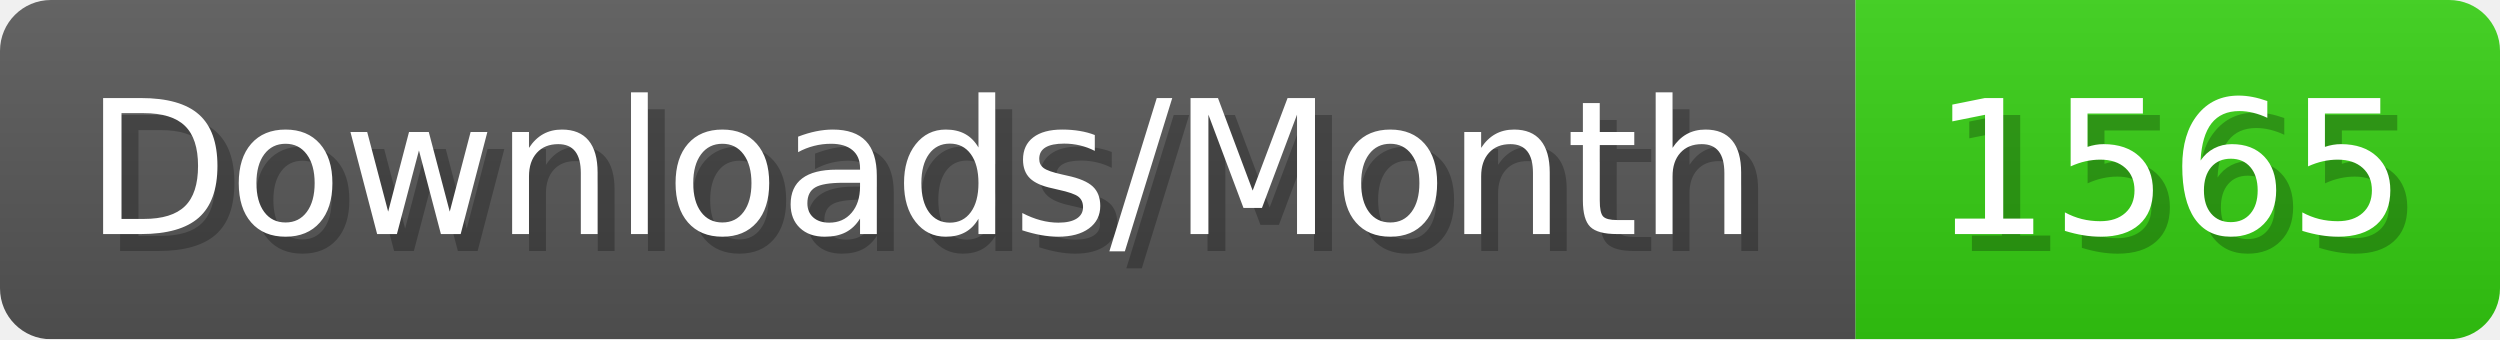
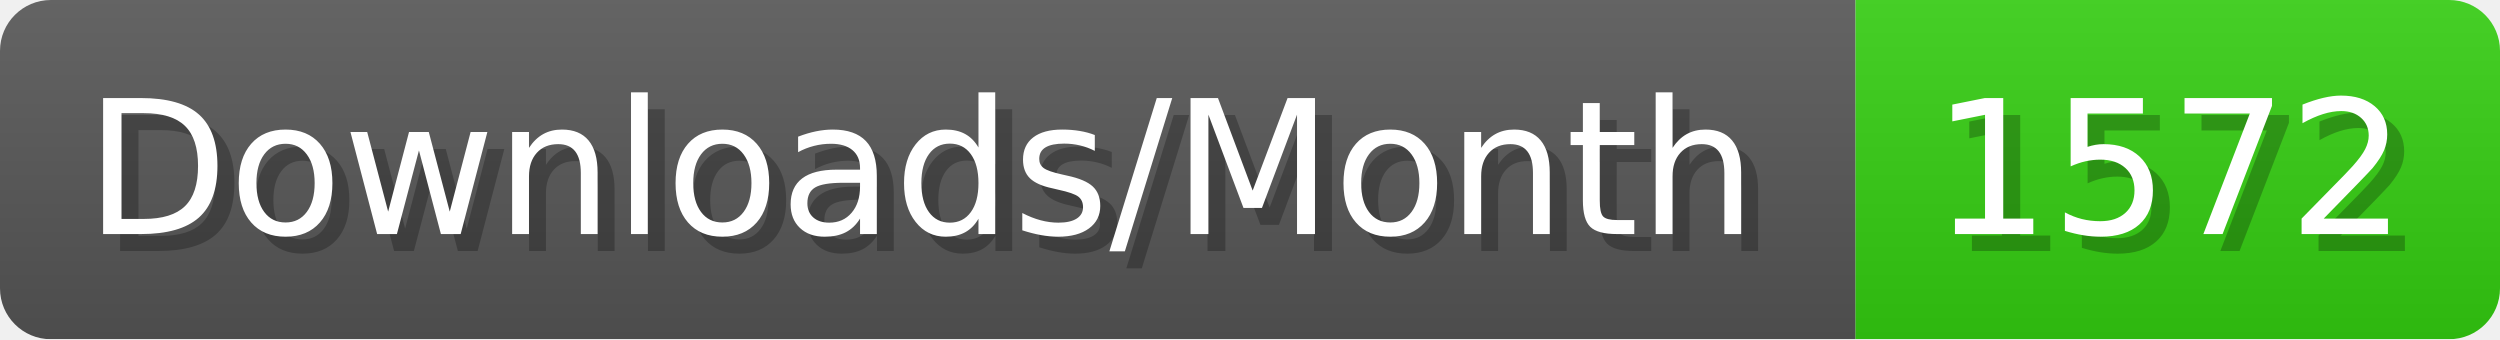
- <svg xmlns="http://www.w3.org/2000/svg" width="147.4" height="20" viewBox="0 0 1474 200" role="img" aria-label="Downloads/Month: 1565">
+ <svg xmlns="http://www.w3.org/2000/svg" width="147.4" height="20" viewBox="0 0 1474 200" role="img" aria-label="Downloads/Month: 1572">
  <linearGradient id="YlXUI" x2="0" y2="100%">
    <stop offset="0" stop-opacity=".1" stop-color="#EEE" />
    <stop offset="1" stop-opacity=".1" />
  </linearGradient>
  <mask id="JHhop">
    <rect width="1474" height="200" rx="30" fill="#FFF" />
  </mask>
  <g mask="url(#JHhop)">
    <rect width="1094" height="200" fill="#555" />
    <rect width="380" height="200" fill="#3C1" x="1094" />
    <rect width="1474" height="200" fill="url(#YlXUI)" />
  </g>
  <g aria-hidden="true" fill="#fff" text-anchor="start" font-family="Verdana,DejaVu Sans,sans-serif" font-size="110">
    <text x="60" y="148" textLength="994" fill="#000" opacity="0.25">Downloads/Month</text>
    <text x="50" y="138" textLength="994">Downloads/Month</text>
-     <text x="1149" y="148" textLength="280" fill="#000" opacity="0.25">1565</text>
-     <text x="1139" y="138" textLength="280">1565</text>
+     <text x="1149" y="148" textLength="280" fill="#000" opacity="0.25">1572</text>
+     <text x="1139" y="138" textLength="280">1572</text>
  </g>
</svg>
